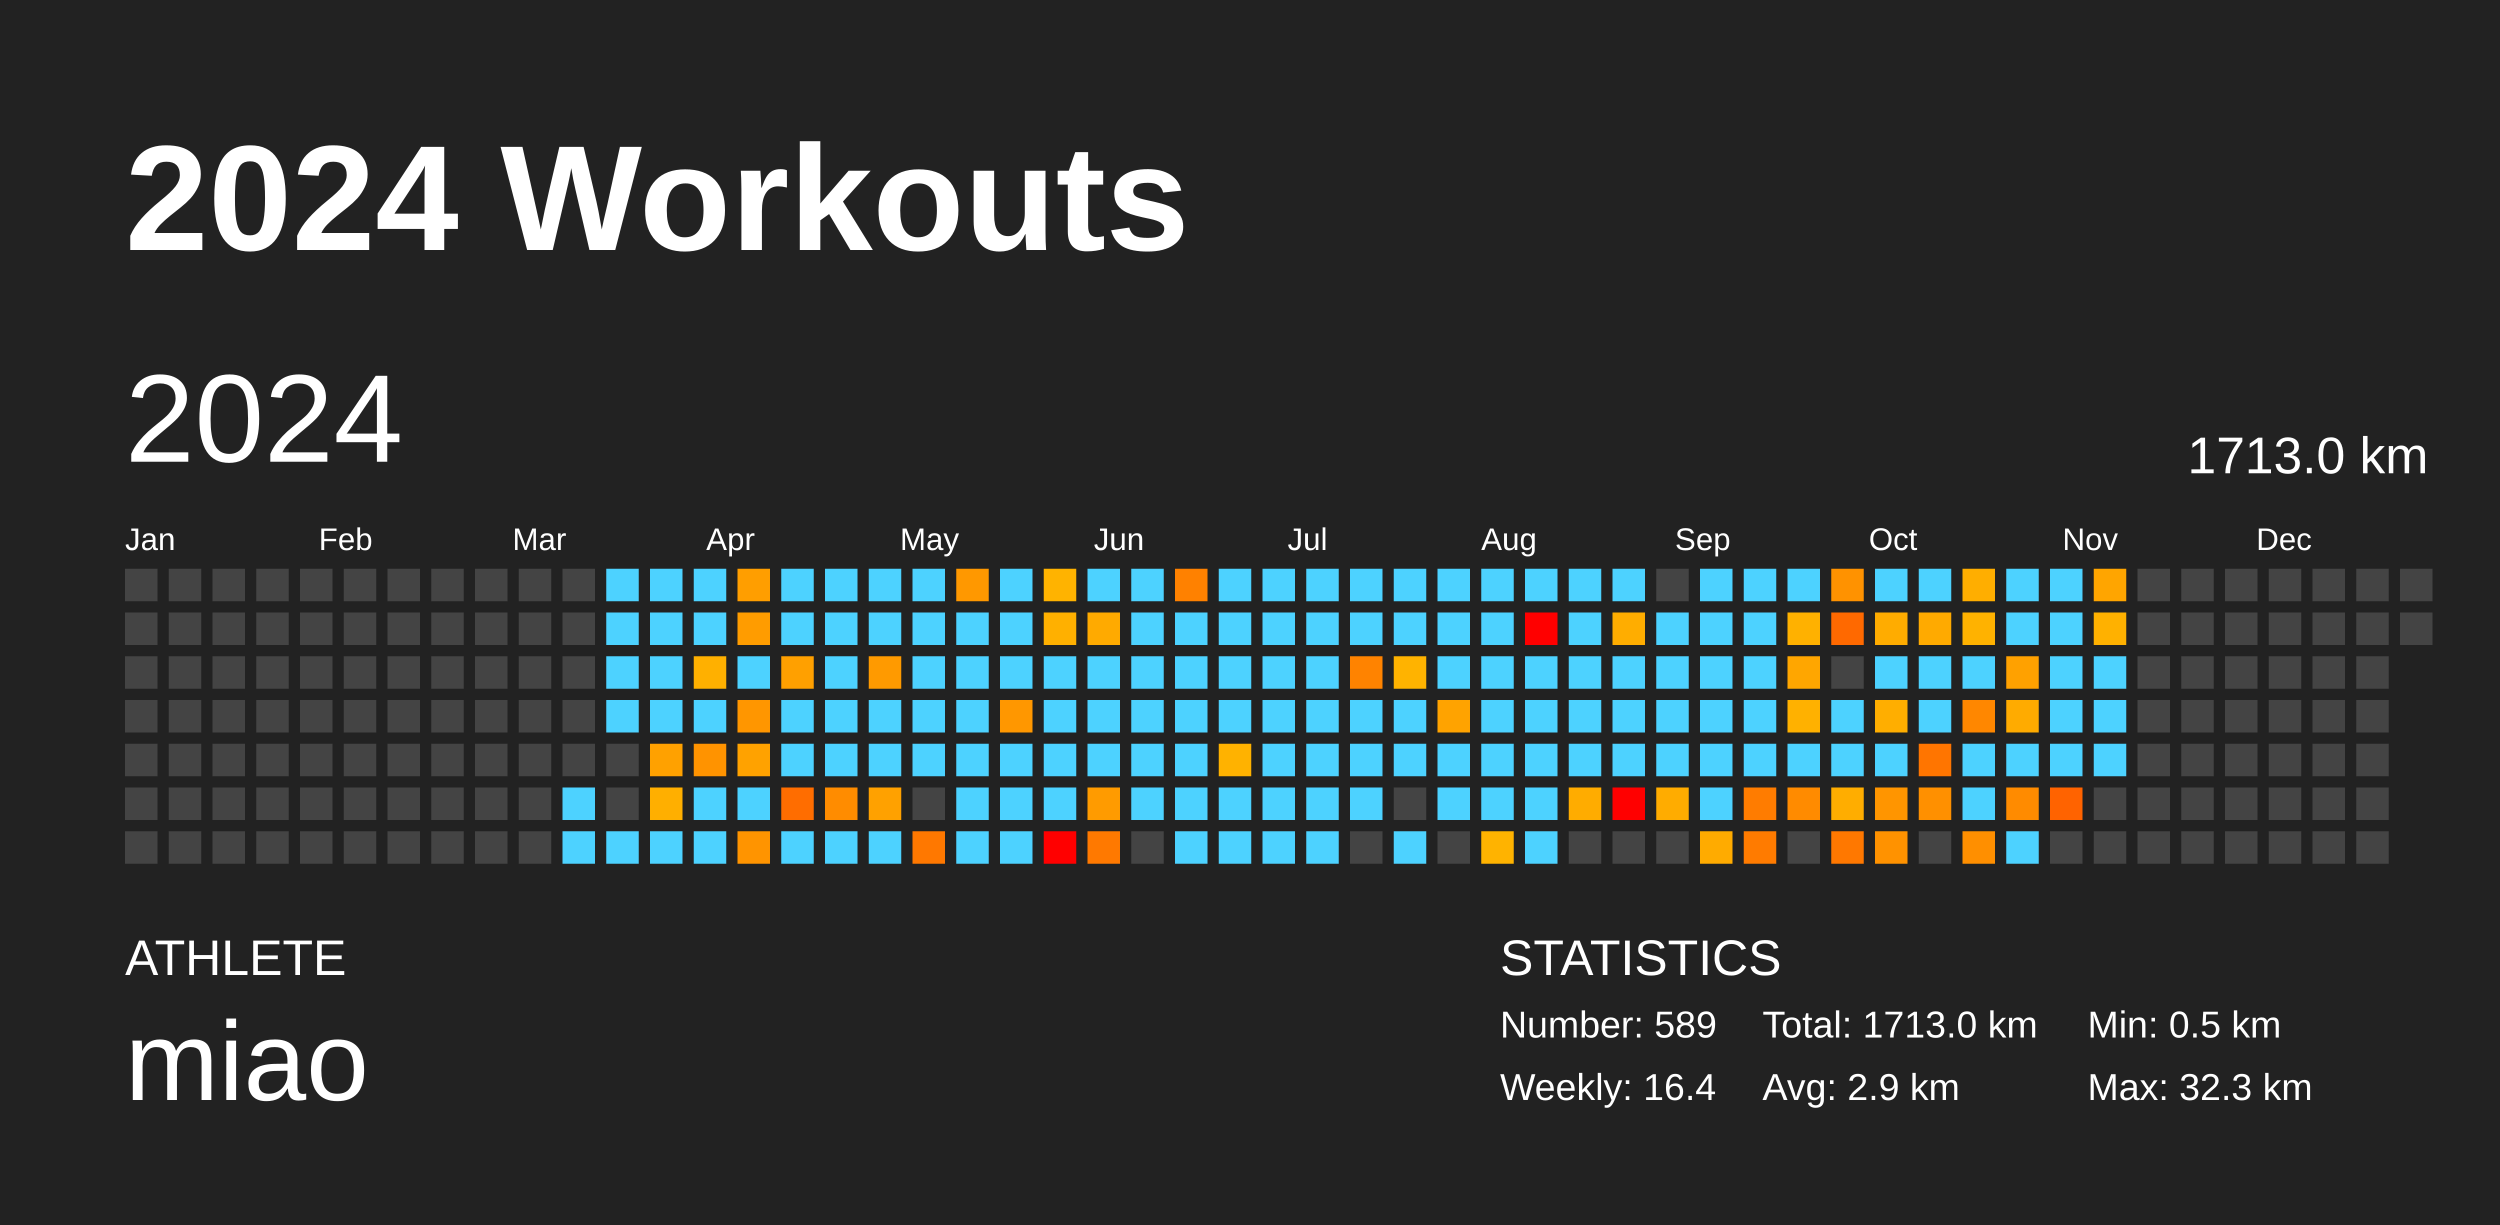
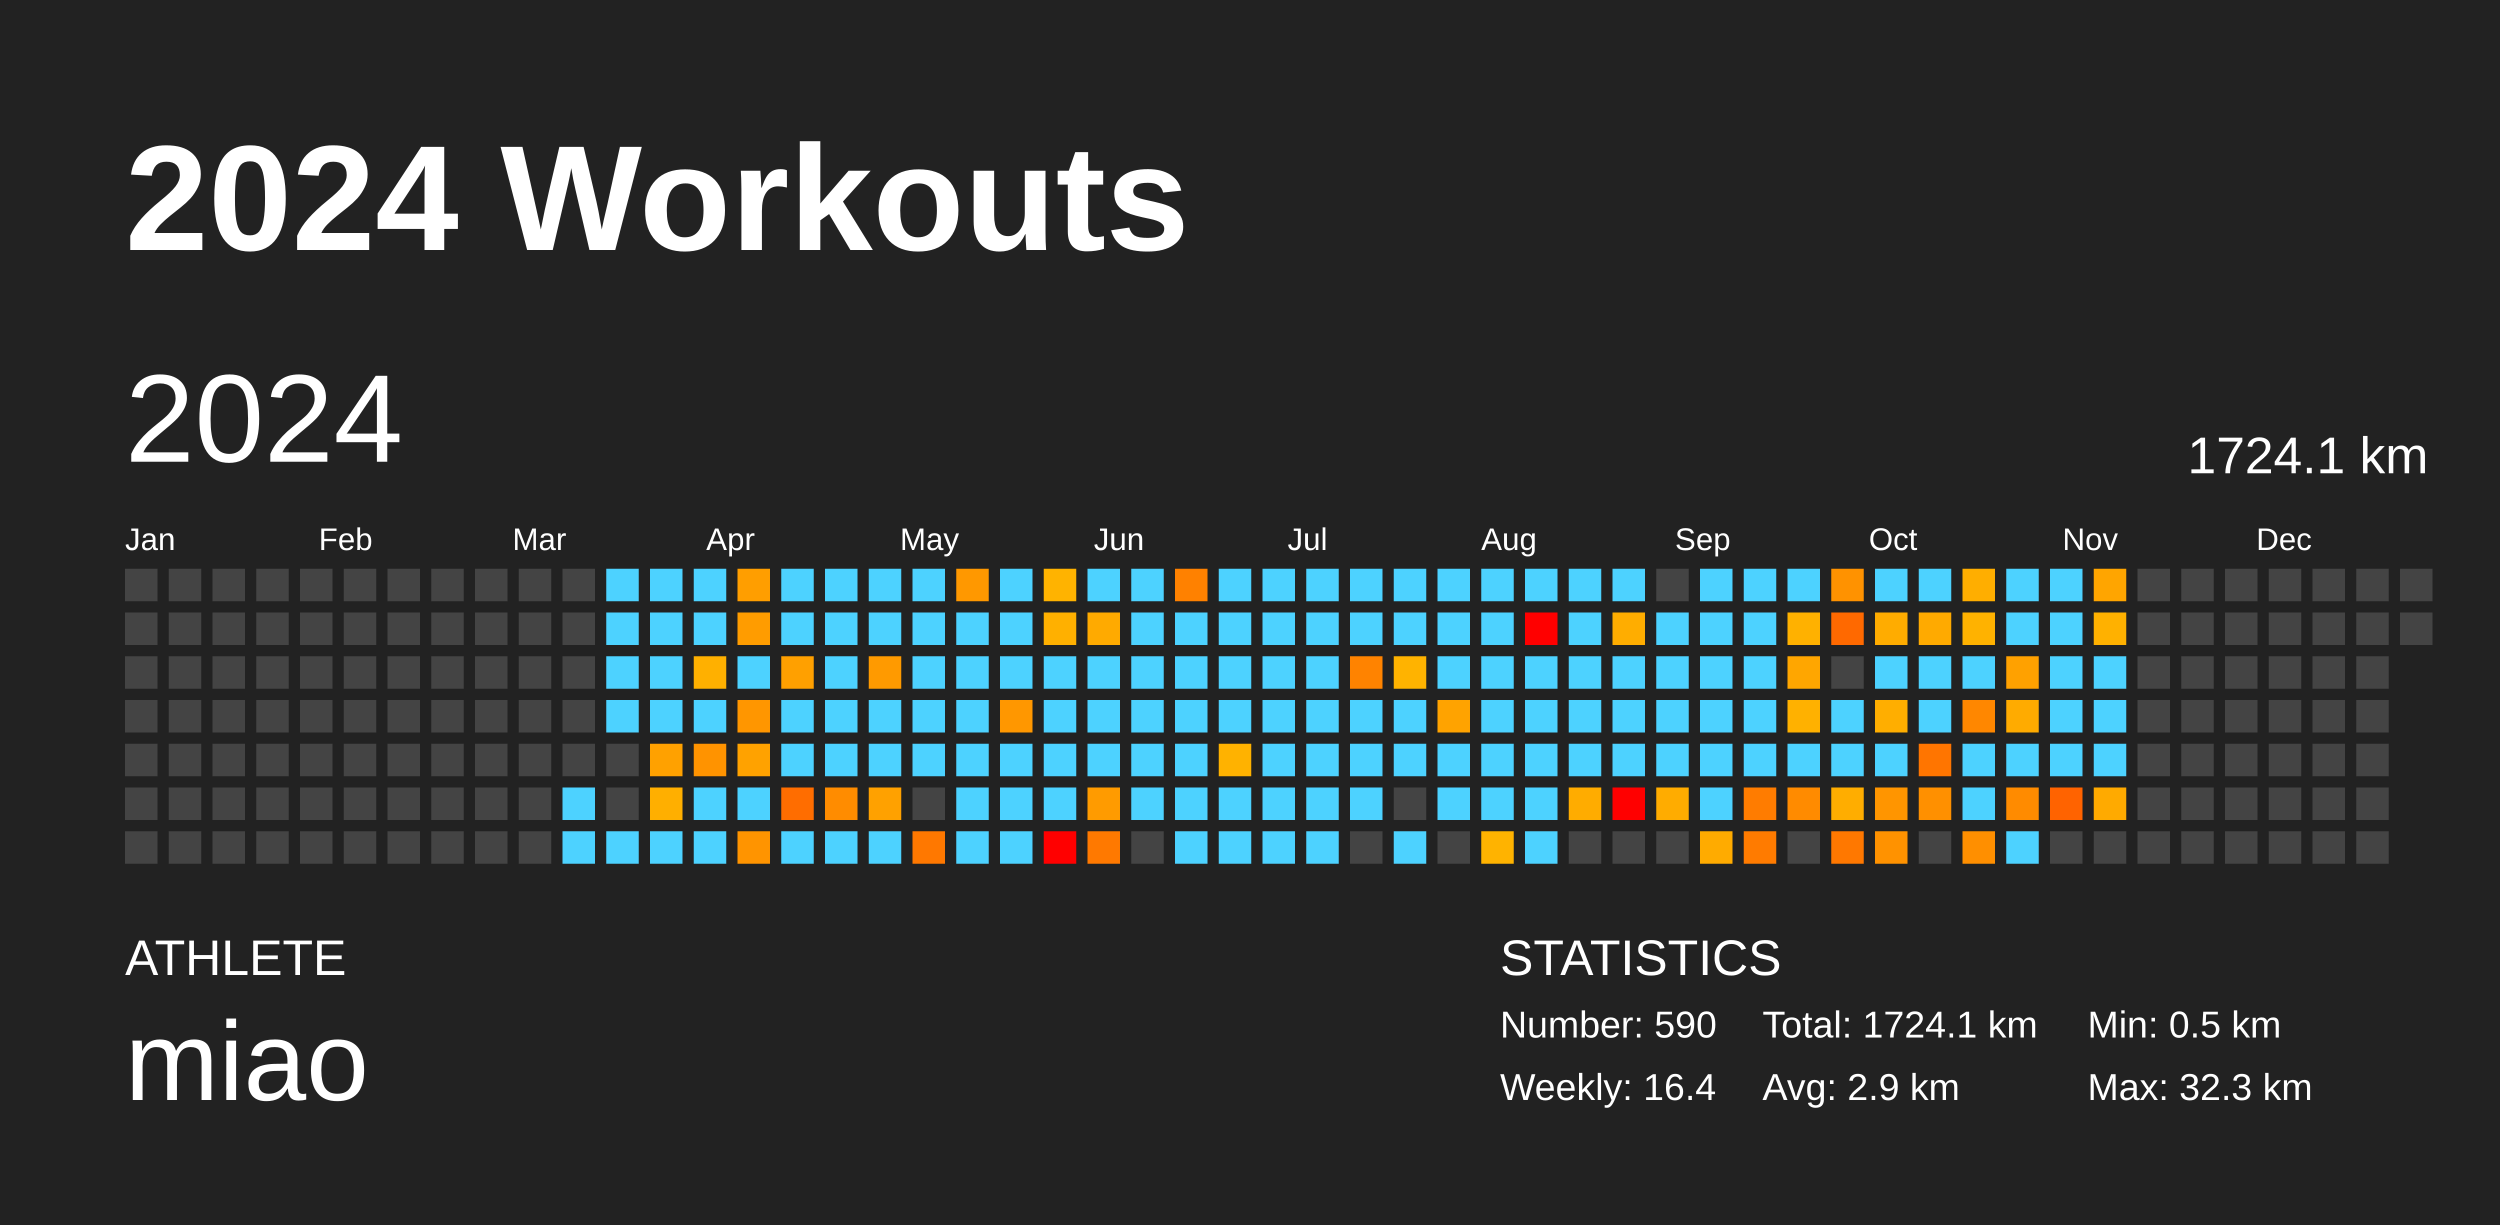
<svg xmlns="http://www.w3.org/2000/svg" baseProfile="full" height="98mm" version="1.1" viewBox="0,0,200,98" width="200mm">
  <defs />
  <rect fill="#222222" height="98" width="200" x="0" y="0" />
  <text fill="#FFFFFF" style="font-size:12px; font-family:Arial; font-weight:bold;" x="10" y="20">2024 Workouts</text>
  <text fill="#FFFFFF" style="font-size:4px; font-family:Arial" x="10" y="78">ATHLETE</text>
  <text fill="#FFFFFF" style="font-size:9px; font-family:Arial" x="10" y="88">miao</text>
  <text fill="#FFFFFF" style="font-size:4px; font-family:Arial" x="120" y="78">STATISTICS</text>
-   <text fill="#FFFFFF" style="font-size:3px; font-family:Arial" x="120" y="83">Number: 589</text>
+   <text fill="#FFFFFF" style="font-size:3px; font-family:Arial" x="120" y="83">Number: 590</text>
  <text fill="#FFFFFF" style="font-size:3px; font-family:Arial" x="120" y="88">Weekly: 16.4</text>
-   <text fill="#FFFFFF" style="font-size:3px; font-family:Arial" x="141" y="83">Total: 1713.0 km</text>
+   <text fill="#FFFFFF" style="font-size:3px; font-family:Arial" x="141" y="83">Total: 1724.1 km</text>
  <text fill="#FFFFFF" style="font-size:3px; font-family:Arial" x="141" y="88">Avg: 2.9 km</text>
  <text fill="#FFFFFF" style="font-size:3px; font-family:Arial" x="167" y="83">Min: 0.5 km</text>
  <text fill="#FFFFFF" style="font-size:3px; font-family:Arial" x="167" y="88">Max: 32.3 km</text>
  <text dominant-baseline="hanging" fill="#FFFFFF" style="font-size:10.0px; font-family:Arial;" x="10" y="30">2024</text>
-   <text dominant-baseline="hanging" fill="#FFFFFF" style="font-size:4.125px; font-family:Arial;" x="175" y="35">1713.0 km</text>
+   <text dominant-baseline="hanging" fill="#FFFFFF" style="font-size:4.125px; font-family:Arial;" x="175" y="35">1724.1 km</text>
  <text fill="#FFFFFF" style="font-size:2.5px; font-family:Arial" x="10.0" y="44">Jan</text>
  <text fill="#FFFFFF" style="font-size:2.5px; font-family:Arial" x="25.5" y="44">Feb</text>
  <text fill="#FFFFFF" style="font-size:2.5px; font-family:Arial" x="41.0" y="44">Mar</text>
  <text fill="#FFFFFF" style="font-size:2.5px; font-family:Arial" x="56.5" y="44">Apr</text>
  <text fill="#FFFFFF" style="font-size:2.5px; font-family:Arial" x="72.0" y="44">May</text>
  <text fill="#FFFFFF" style="font-size:2.5px; font-family:Arial" x="87.5" y="44">Jun</text>
  <text fill="#FFFFFF" style="font-size:2.5px; font-family:Arial" x="103.0" y="44">Jul</text>
  <text fill="#FFFFFF" style="font-size:2.5px; font-family:Arial" x="118.5" y="44">Aug</text>
  <text fill="#FFFFFF" style="font-size:2.5px; font-family:Arial" x="134.0" y="44">Sep</text>
  <text fill="#FFFFFF" style="font-size:2.5px; font-family:Arial" x="149.5" y="44">Oct</text>
  <text fill="#FFFFFF" style="font-size:2.5px; font-family:Arial" x="165.0" y="44">Nov</text>
  <text fill="#FFFFFF" style="font-size:2.5px; font-family:Arial" x="180.5" y="44">Dec</text>
  <rect fill="#444444" height="2.6" width="2.6" x="10.0" y="45.5" />
  <rect fill="#444444" height="2.6" width="2.6" x="10.0" y="49.0" />
  <rect fill="#444444" height="2.6" width="2.6" x="10.0" y="52.5" />
  <rect fill="#444444" height="2.6" width="2.6" x="10.0" y="56.0" />
  <rect fill="#444444" height="2.6" width="2.6" x="10.0" y="59.5" />
  <rect fill="#444444" height="2.6" width="2.6" x="10.0" y="63.0" />
  <rect fill="#444444" height="2.6" width="2.6" x="10.0" y="66.5" />
  <rect fill="#444444" height="2.6" width="2.6" x="13.5" y="45.5" />
  <rect fill="#444444" height="2.6" width="2.6" x="13.5" y="49.0" />
  <rect fill="#444444" height="2.6" width="2.6" x="13.5" y="52.5" />
  <rect fill="#444444" height="2.6" width="2.6" x="13.5" y="56.0" />
  <rect fill="#444444" height="2.6" width="2.6" x="13.5" y="59.5" />
  <rect fill="#444444" height="2.6" width="2.6" x="13.5" y="63.0" />
  <rect fill="#444444" height="2.6" width="2.6" x="13.5" y="66.5" />
  <rect fill="#444444" height="2.6" width="2.6" x="17.0" y="45.5" />
  <rect fill="#444444" height="2.6" width="2.6" x="17.0" y="49.0" />
  <rect fill="#444444" height="2.6" width="2.6" x="17.0" y="52.5" />
  <rect fill="#444444" height="2.6" width="2.6" x="17.0" y="56.0" />
  <rect fill="#444444" height="2.6" width="2.6" x="17.0" y="59.5" />
  <rect fill="#444444" height="2.6" width="2.6" x="17.0" y="63.0" />
  <rect fill="#444444" height="2.6" width="2.6" x="17.0" y="66.5" />
  <rect fill="#444444" height="2.6" width="2.6" x="20.5" y="45.5" />
  <rect fill="#444444" height="2.6" width="2.6" x="20.5" y="49.0" />
  <rect fill="#444444" height="2.6" width="2.6" x="20.5" y="52.5" />
  <rect fill="#444444" height="2.6" width="2.6" x="20.5" y="56.0" />
  <rect fill="#444444" height="2.6" width="2.6" x="20.5" y="59.5" />
  <rect fill="#444444" height="2.6" width="2.6" x="20.5" y="63.0" />
  <rect fill="#444444" height="2.6" width="2.6" x="20.5" y="66.5" />
  <rect fill="#444444" height="2.6" width="2.6" x="24.0" y="45.5" />
  <rect fill="#444444" height="2.6" width="2.6" x="24.0" y="49.0" />
  <rect fill="#444444" height="2.6" width="2.6" x="24.0" y="52.5" />
  <rect fill="#444444" height="2.6" width="2.6" x="24.0" y="56.0" />
  <rect fill="#444444" height="2.6" width="2.6" x="24.0" y="59.5" />
  <rect fill="#444444" height="2.6" width="2.6" x="24.0" y="63.0" />
  <rect fill="#444444" height="2.6" width="2.6" x="24.0" y="66.5" />
  <rect fill="#444444" height="2.6" width="2.6" x="27.5" y="45.5" />
  <rect fill="#444444" height="2.6" width="2.6" x="27.5" y="49.0" />
  <rect fill="#444444" height="2.6" width="2.6" x="27.5" y="52.5" />
  <rect fill="#444444" height="2.6" width="2.6" x="27.5" y="56.0" />
  <rect fill="#444444" height="2.6" width="2.6" x="27.5" y="59.5" />
  <rect fill="#444444" height="2.6" width="2.6" x="27.5" y="63.0" />
  <rect fill="#444444" height="2.6" width="2.6" x="27.5" y="66.5" />
  <rect fill="#444444" height="2.6" width="2.6" x="31.0" y="45.5" />
  <rect fill="#444444" height="2.6" width="2.6" x="31.0" y="49.0" />
  <rect fill="#444444" height="2.6" width="2.6" x="31.0" y="52.5" />
  <rect fill="#444444" height="2.6" width="2.6" x="31.0" y="56.0" />
  <rect fill="#444444" height="2.6" width="2.6" x="31.0" y="59.5" />
  <rect fill="#444444" height="2.6" width="2.6" x="31.0" y="63.0" />
  <rect fill="#444444" height="2.6" width="2.6" x="31.0" y="66.5" />
  <rect fill="#444444" height="2.6" width="2.6" x="34.5" y="45.5" />
  <rect fill="#444444" height="2.6" width="2.6" x="34.5" y="49.0" />
  <rect fill="#444444" height="2.6" width="2.6" x="34.5" y="52.5" />
  <rect fill="#444444" height="2.6" width="2.6" x="34.5" y="56.0" />
  <rect fill="#444444" height="2.6" width="2.6" x="34.5" y="59.5" />
  <rect fill="#444444" height="2.6" width="2.6" x="34.5" y="63.0" />
  <rect fill="#444444" height="2.6" width="2.6" x="34.5" y="66.5" />
  <rect fill="#444444" height="2.6" width="2.6" x="38.0" y="45.5" />
  <rect fill="#444444" height="2.6" width="2.6" x="38.0" y="49.0" />
  <rect fill="#444444" height="2.6" width="2.6" x="38.0" y="52.5" />
  <rect fill="#444444" height="2.6" width="2.6" x="38.0" y="56.0" />
  <rect fill="#444444" height="2.6" width="2.6" x="38.0" y="59.5" />
  <rect fill="#444444" height="2.6" width="2.6" x="38.0" y="63.0" />
  <rect fill="#444444" height="2.6" width="2.6" x="38.0" y="66.5" />
  <rect fill="#444444" height="2.6" width="2.6" x="41.5" y="45.5" />
  <rect fill="#444444" height="2.6" width="2.6" x="41.5" y="49.0" />
  <rect fill="#444444" height="2.6" width="2.6" x="41.5" y="52.5" />
  <rect fill="#444444" height="2.6" width="2.6" x="41.5" y="56.0" />
  <rect fill="#444444" height="2.6" width="2.6" x="41.5" y="59.5" />
  <rect fill="#444444" height="2.6" width="2.6" x="41.5" y="63.0" />
  <rect fill="#444444" height="2.6" width="2.6" x="41.5" y="66.5" />
  <rect fill="#444444" height="2.6" width="2.6" x="45.0" y="45.5" />
  <rect fill="#444444" height="2.6" width="2.6" x="45.0" y="49.0" />
  <rect fill="#444444" height="2.6" width="2.6" x="45.0" y="52.5" />
  <rect fill="#444444" height="2.6" width="2.6" x="45.0" y="56.0" />
  <rect fill="#444444" height="2.6" width="2.6" x="45.0" y="59.5" />
  <rect fill="#4dd2ff" height="2.6" width="2.6" x="45.0" y="63.0" />
  <rect fill="#4dd2ff" height="2.6" width="2.6" x="45.0" y="66.5" />
  <rect fill="#4dd2ff" height="2.6" width="2.6" x="48.5" y="45.5" />
  <rect fill="#4dd2ff" height="2.6" width="2.6" x="48.5" y="49.0" />
  <rect fill="#4dd2ff" height="2.6" width="2.6" x="48.5" y="52.5" />
  <rect fill="#4dd2ff" height="2.6" width="2.6" x="48.5" y="56.0" />
  <rect fill="#444444" height="2.6" width="2.6" x="48.5" y="59.5" />
  <rect fill="#444444" height="2.6" width="2.6" x="48.5" y="63.0" />
  <rect fill="#4dd2ff" height="2.6" width="2.6" x="48.5" y="66.5" />
  <rect fill="#4dd2ff" height="2.6" width="2.6" x="52.0" y="45.5" />
  <rect fill="#4dd2ff" height="2.6" width="2.6" x="52.0" y="49.0" />
  <rect fill="#4dd2ff" height="2.6" width="2.6" x="52.0" y="52.5" />
  <rect fill="#4dd2ff" height="2.6" width="2.6" x="52.0" y="56.0" />
  <rect fill="#ffa100" height="2.6" width="2.6" x="52.0" y="59.5" />
  <rect fill="#ffaf00" height="2.6" width="2.6" x="52.0" y="63.0" />
  <rect fill="#4dd2ff" height="2.6" width="2.6" x="52.0" y="66.5" />
  <rect fill="#4dd2ff" height="2.6" width="2.6" x="55.5" y="45.5" />
  <rect fill="#4dd2ff" height="2.6" width="2.6" x="55.5" y="49.0" />
  <rect fill="#ffb000" height="2.6" width="2.6" x="55.5" y="52.5" />
  <rect fill="#4dd2ff" height="2.6" width="2.6" x="55.5" y="56.0" />
  <rect fill="#ff9300" height="2.6" width="2.6" x="55.5" y="59.5" />
  <rect fill="#4dd2ff" height="2.6" width="2.6" x="55.5" y="63.0" />
  <rect fill="#4dd2ff" height="2.6" width="2.6" x="55.5" y="66.5" />
  <rect fill="#ff9e00" height="2.6" width="2.6" x="59.0" y="45.5" />
  <rect fill="#ff9c00" height="2.6" width="2.6" x="59.0" y="49.0" />
  <rect fill="#4dd2ff" height="2.6" width="2.6" x="59.0" y="52.5" />
  <rect fill="#ff9600" height="2.6" width="2.6" x="59.0" y="56.0" />
  <rect fill="#ffa200" height="2.6" width="2.6" x="59.0" y="59.5" />
  <rect fill="#4dd2ff" height="2.6" width="2.6" x="59.0" y="63.0" />
  <rect fill="#ff9400" height="2.6" width="2.6" x="59.0" y="66.5" />
  <rect fill="#4dd2ff" height="2.6" width="2.6" x="62.5" y="45.5" />
  <rect fill="#4dd2ff" height="2.6" width="2.6" x="62.5" y="49.0" />
  <rect fill="#ffa000" height="2.6" width="2.6" x="62.5" y="52.5" />
  <rect fill="#4dd2ff" height="2.6" width="2.6" x="62.5" y="56.0" />
  <rect fill="#4dd2ff" height="2.6" width="2.6" x="62.5" y="59.5" />
  <rect fill="#ff6d00" height="2.6" width="2.6" x="62.5" y="63.0" />
  <rect fill="#4dd2ff" height="2.6" width="2.6" x="62.5" y="66.5" />
  <rect fill="#4dd2ff" height="2.6" width="2.6" x="66.0" y="45.5" />
  <rect fill="#4dd2ff" height="2.6" width="2.6" x="66.0" y="49.0" />
  <rect fill="#4dd2ff" height="2.6" width="2.6" x="66.0" y="52.5" />
  <rect fill="#4dd2ff" height="2.6" width="2.6" x="66.0" y="56.0" />
  <rect fill="#4dd2ff" height="2.6" width="2.6" x="66.0" y="59.5" />
  <rect fill="#ff8c00" height="2.6" width="2.6" x="66.0" y="63.0" />
  <rect fill="#4dd2ff" height="2.6" width="2.6" x="66.0" y="66.5" />
  <rect fill="#4dd2ff" height="2.6" width="2.6" x="69.5" y="45.5" />
  <rect fill="#4dd2ff" height="2.6" width="2.6" x="69.5" y="49.0" />
  <rect fill="#ff9a00" height="2.6" width="2.6" x="69.5" y="52.5" />
  <rect fill="#4dd2ff" height="2.6" width="2.6" x="69.5" y="56.0" />
  <rect fill="#4dd2ff" height="2.6" width="2.6" x="69.5" y="59.5" />
  <rect fill="#ffa100" height="2.6" width="2.6" x="69.5" y="63.0" />
  <rect fill="#4dd2ff" height="2.6" width="2.6" x="69.5" y="66.5" />
  <rect fill="#4dd2ff" height="2.6" width="2.6" x="73.0" y="45.5" />
  <rect fill="#4dd2ff" height="2.6" width="2.6" x="73.0" y="49.0" />
  <rect fill="#4dd2ff" height="2.6" width="2.6" x="73.0" y="52.5" />
  <rect fill="#4dd2ff" height="2.6" width="2.6" x="73.0" y="56.0" />
  <rect fill="#4dd2ff" height="2.6" width="2.6" x="73.0" y="59.5" />
  <rect fill="#444444" height="2.6" width="2.6" x="73.0" y="63.0" />
  <rect fill="#ff7800" height="2.6" width="2.6" x="73.0" y="66.5" />
  <rect fill="#ff9800" height="2.6" width="2.6" x="76.5" y="45.5" />
  <rect fill="#4dd2ff" height="2.6" width="2.6" x="76.5" y="49.0" />
  <rect fill="#4dd2ff" height="2.6" width="2.6" x="76.5" y="52.5" />
  <rect fill="#4dd2ff" height="2.6" width="2.6" x="76.5" y="56.0" />
  <rect fill="#4dd2ff" height="2.6" width="2.6" x="76.5" y="59.5" />
  <rect fill="#4dd2ff" height="2.6" width="2.6" x="76.5" y="63.0" />
  <rect fill="#4dd2ff" height="2.6" width="2.6" x="76.5" y="66.5" />
  <rect fill="#4dd2ff" height="2.6" width="2.6" x="80.0" y="45.5" />
  <rect fill="#4dd2ff" height="2.6" width="2.6" x="80.0" y="49.0" />
  <rect fill="#4dd2ff" height="2.6" width="2.6" x="80.0" y="52.5" />
  <rect fill="#ff9700" height="2.6" width="2.6" x="80.0" y="56.0" />
  <rect fill="#4dd2ff" height="2.6" width="2.6" x="80.0" y="59.5" />
  <rect fill="#4dd2ff" height="2.6" width="2.6" x="80.0" y="63.0" />
  <rect fill="#4dd2ff" height="2.6" width="2.6" x="80.0" y="66.5" />
  <rect fill="#ffb300" height="2.6" width="2.6" x="83.5" y="45.5" />
  <rect fill="#ffb000" height="2.6" width="2.6" x="83.5" y="49.0" />
  <rect fill="#4dd2ff" height="2.6" width="2.6" x="83.5" y="52.5" />
  <rect fill="#4dd2ff" height="2.6" width="2.6" x="83.5" y="56.0" />
  <rect fill="#4dd2ff" height="2.6" width="2.6" x="83.5" y="59.5" />
  <rect fill="#4dd2ff" height="2.6" width="2.6" x="83.5" y="63.0" />
  <rect fill="red" height="2.6" width="2.6" x="83.5" y="66.5" />
  <rect fill="#4dd2ff" height="2.6" width="2.6" x="87.0" y="45.5" />
  <rect fill="#ffaa00" height="2.6" width="2.6" x="87.0" y="49.0" />
  <rect fill="#4dd2ff" height="2.6" width="2.6" x="87.0" y="52.5" />
  <rect fill="#4dd2ff" height="2.6" width="2.6" x="87.0" y="56.0" />
  <rect fill="#4dd2ff" height="2.6" width="2.6" x="87.0" y="59.5" />
  <rect fill="#ff9b00" height="2.6" width="2.6" x="87.0" y="63.0" />
  <rect fill="#ff7900" height="2.6" width="2.6" x="87.0" y="66.5" />
  <rect fill="#4dd2ff" height="2.6" width="2.6" x="90.5" y="45.5" />
  <rect fill="#4dd2ff" height="2.6" width="2.6" x="90.5" y="49.0" />
  <rect fill="#4dd2ff" height="2.6" width="2.6" x="90.5" y="52.5" />
  <rect fill="#4dd2ff" height="2.6" width="2.6" x="90.5" y="56.0" />
  <rect fill="#4dd2ff" height="2.6" width="2.6" x="90.5" y="59.5" />
  <rect fill="#4dd2ff" height="2.6" width="2.6" x="90.5" y="63.0" />
  <rect fill="#444444" height="2.6" width="2.6" x="90.5" y="66.5" />
  <rect fill="#ff8100" height="2.6" width="2.6" x="94.0" y="45.5" />
  <rect fill="#4dd2ff" height="2.6" width="2.6" x="94.0" y="49.0" />
  <rect fill="#4dd2ff" height="2.6" width="2.6" x="94.0" y="52.5" />
  <rect fill="#4dd2ff" height="2.6" width="2.6" x="94.0" y="56.0" />
  <rect fill="#4dd2ff" height="2.6" width="2.6" x="94.0" y="59.5" />
  <rect fill="#4dd2ff" height="2.6" width="2.6" x="94.0" y="63.0" />
  <rect fill="#4dd2ff" height="2.6" width="2.6" x="94.0" y="66.5" />
  <rect fill="#4dd2ff" height="2.6" width="2.6" x="97.5" y="45.5" />
  <rect fill="#4dd2ff" height="2.6" width="2.6" x="97.5" y="49.0" />
  <rect fill="#4dd2ff" height="2.6" width="2.6" x="97.5" y="52.5" />
  <rect fill="#4dd2ff" height="2.6" width="2.6" x="97.5" y="56.0" />
  <rect fill="#ffb200" height="2.6" width="2.6" x="97.5" y="59.5" />
  <rect fill="#4dd2ff" height="2.6" width="2.6" x="97.5" y="63.0" />
  <rect fill="#4dd2ff" height="2.6" width="2.6" x="97.5" y="66.5" />
  <rect fill="#4dd2ff" height="2.6" width="2.6" x="101.0" y="45.5" />
  <rect fill="#4dd2ff" height="2.6" width="2.6" x="101.0" y="49.0" />
  <rect fill="#4dd2ff" height="2.6" width="2.6" x="101.0" y="52.5" />
  <rect fill="#4dd2ff" height="2.6" width="2.6" x="101.0" y="56.0" />
  <rect fill="#4dd2ff" height="2.6" width="2.6" x="101.0" y="59.5" />
  <rect fill="#4dd2ff" height="2.6" width="2.6" x="101.0" y="63.0" />
  <rect fill="#4dd2ff" height="2.6" width="2.6" x="101.0" y="66.5" />
  <rect fill="#4dd2ff" height="2.6" width="2.6" x="104.5" y="45.5" />
  <rect fill="#4dd2ff" height="2.6" width="2.6" x="104.5" y="49.0" />
  <rect fill="#4dd2ff" height="2.6" width="2.6" x="104.5" y="52.5" />
  <rect fill="#4dd2ff" height="2.6" width="2.6" x="104.5" y="56.0" />
  <rect fill="#4dd2ff" height="2.6" width="2.6" x="104.5" y="59.5" />
  <rect fill="#4dd2ff" height="2.6" width="2.6" x="104.5" y="63.0" />
  <rect fill="#4dd2ff" height="2.6" width="2.6" x="104.5" y="66.5" />
  <rect fill="#4dd2ff" height="2.6" width="2.6" x="108.0" y="45.5" />
  <rect fill="#4dd2ff" height="2.6" width="2.6" x="108.0" y="49.0" />
  <rect fill="#ff8300" height="2.6" width="2.6" x="108.0" y="52.5" />
  <rect fill="#4dd2ff" height="2.6" width="2.6" x="108.0" y="56.0" />
  <rect fill="#4dd2ff" height="2.6" width="2.6" x="108.0" y="59.5" />
  <rect fill="#4dd2ff" height="2.6" width="2.6" x="108.0" y="63.0" />
  <rect fill="#444444" height="2.6" width="2.6" x="108.0" y="66.5" />
  <rect fill="#4dd2ff" height="2.6" width="2.6" x="111.5" y="45.5" />
  <rect fill="#4dd2ff" height="2.6" width="2.6" x="111.5" y="49.0" />
  <rect fill="#ffb300" height="2.6" width="2.6" x="111.5" y="52.5" />
  <rect fill="#4dd2ff" height="2.6" width="2.6" x="111.5" y="56.0" />
  <rect fill="#4dd2ff" height="2.6" width="2.6" x="111.5" y="59.5" />
  <rect fill="#444444" height="2.6" width="2.6" x="111.5" y="63.0" />
  <rect fill="#4dd2ff" height="2.6" width="2.6" x="111.5" y="66.5" />
  <rect fill="#4dd2ff" height="2.6" width="2.6" x="115.0" y="45.5" />
  <rect fill="#4dd2ff" height="2.6" width="2.6" x="115.0" y="49.0" />
  <rect fill="#4dd2ff" height="2.6" width="2.6" x="115.0" y="52.5" />
  <rect fill="#ffa300" height="2.6" width="2.6" x="115.0" y="56.0" />
  <rect fill="#4dd2ff" height="2.6" width="2.6" x="115.0" y="59.5" />
  <rect fill="#4dd2ff" height="2.6" width="2.6" x="115.0" y="63.0" />
  <rect fill="#444444" height="2.6" width="2.6" x="115.0" y="66.5" />
  <rect fill="#4dd2ff" height="2.6" width="2.6" x="118.5" y="45.5" />
  <rect fill="#4dd2ff" height="2.6" width="2.6" x="118.5" y="49.0" />
  <rect fill="#4dd2ff" height="2.6" width="2.6" x="118.5" y="52.5" />
  <rect fill="#4dd2ff" height="2.6" width="2.6" x="118.5" y="56.0" />
  <rect fill="#4dd2ff" height="2.6" width="2.6" x="118.5" y="59.5" />
  <rect fill="#4dd2ff" height="2.6" width="2.6" x="118.5" y="63.0" />
  <rect fill="#ffb300" height="2.6" width="2.6" x="118.5" y="66.5" />
  <rect fill="#4dd2ff" height="2.6" width="2.6" x="122.0" y="45.5" />
  <rect fill="red" height="2.6" width="2.6" x="122.0" y="49.0" />
  <rect fill="#4dd2ff" height="2.6" width="2.6" x="122.0" y="52.5" />
  <rect fill="#4dd2ff" height="2.6" width="2.6" x="122.0" y="56.0" />
  <rect fill="#4dd2ff" height="2.6" width="2.6" x="122.0" y="59.5" />
  <rect fill="#4dd2ff" height="2.6" width="2.6" x="122.0" y="63.0" />
  <rect fill="#4dd2ff" height="2.6" width="2.6" x="122.0" y="66.5" />
  <rect fill="#4dd2ff" height="2.6" width="2.6" x="125.5" y="45.5" />
  <rect fill="#4dd2ff" height="2.6" width="2.6" x="125.5" y="49.0" />
  <rect fill="#4dd2ff" height="2.6" width="2.6" x="125.5" y="52.5" />
  <rect fill="#4dd2ff" height="2.6" width="2.6" x="125.5" y="56.0" />
  <rect fill="#4dd2ff" height="2.6" width="2.6" x="125.5" y="59.5" />
  <rect fill="#ffac00" height="2.6" width="2.6" x="125.5" y="63.0" />
  <rect fill="#444444" height="2.6" width="2.6" x="125.5" y="66.5" />
  <rect fill="#4dd2ff" height="2.6" width="2.6" x="129.0" y="45.5" />
  <rect fill="#ffad00" height="2.6" width="2.6" x="129.0" y="49.0" />
  <rect fill="#4dd2ff" height="2.6" width="2.6" x="129.0" y="52.5" />
  <rect fill="#4dd2ff" height="2.6" width="2.6" x="129.0" y="56.0" />
  <rect fill="#4dd2ff" height="2.6" width="2.6" x="129.0" y="59.5" />
  <rect fill="red" height="2.6" width="2.6" x="129.0" y="63.0" />
  <rect fill="#444444" height="2.6" width="2.6" x="129.0" y="66.5" />
  <rect fill="#444444" height="2.6" width="2.6" x="132.5" y="45.5" />
  <rect fill="#4dd2ff" height="2.6" width="2.6" x="132.5" y="49.0" />
  <rect fill="#4dd2ff" height="2.6" width="2.6" x="132.5" y="52.5" />
  <rect fill="#4dd2ff" height="2.6" width="2.6" x="132.5" y="56.0" />
  <rect fill="#4dd2ff" height="2.6" width="2.6" x="132.5" y="59.5" />
  <rect fill="#ffac00" height="2.6" width="2.6" x="132.5" y="63.0" />
  <rect fill="#444444" height="2.6" width="2.6" x="132.5" y="66.5" />
  <rect fill="#4dd2ff" height="2.6" width="2.6" x="136.0" y="45.5" />
  <rect fill="#4dd2ff" height="2.6" width="2.6" x="136.0" y="49.0" />
  <rect fill="#4dd2ff" height="2.6" width="2.6" x="136.0" y="52.5" />
  <rect fill="#4dd2ff" height="2.6" width="2.6" x="136.0" y="56.0" />
  <rect fill="#4dd2ff" height="2.6" width="2.6" x="136.0" y="59.5" />
  <rect fill="#4dd2ff" height="2.6" width="2.6" x="136.0" y="63.0" />
  <rect fill="#ffab00" height="2.6" width="2.6" x="136.0" y="66.5" />
  <rect fill="#4dd2ff" height="2.6" width="2.6" x="139.5" y="45.5" />
  <rect fill="#4dd2ff" height="2.6" width="2.6" x="139.5" y="49.0" />
  <rect fill="#4dd2ff" height="2.6" width="2.6" x="139.5" y="52.5" />
  <rect fill="#4dd2ff" height="2.6" width="2.6" x="139.5" y="56.0" />
  <rect fill="#4dd2ff" height="2.6" width="2.6" x="139.5" y="59.5" />
  <rect fill="#ff7c00" height="2.6" width="2.6" x="139.5" y="63.0" />
  <rect fill="#ff7b00" height="2.6" width="2.6" x="139.5" y="66.5" />
  <rect fill="#4dd2ff" height="2.6" width="2.6" x="143.0" y="45.5" />
  <rect fill="#ffb100" height="2.6" width="2.6" x="143.0" y="49.0" />
  <rect fill="#ffa600" height="2.6" width="2.6" x="143.0" y="52.5" />
  <rect fill="#ffb100" height="2.6" width="2.6" x="143.0" y="56.0" />
  <rect fill="#4dd2ff" height="2.6" width="2.6" x="143.0" y="59.5" />
  <rect fill="#ff8b00" height="2.6" width="2.6" x="143.0" y="63.0" />
  <rect fill="#444444" height="2.6" width="2.6" x="143.0" y="66.5" />
  <rect fill="#ff9200" height="2.6" width="2.6" x="146.5" y="45.5" />
  <rect fill="#ff6900" height="2.6" width="2.6" x="146.5" y="49.0" />
  <rect fill="#444444" height="2.6" width="2.6" x="146.5" y="52.5" />
  <rect fill="#4dd2ff" height="2.6" width="2.6" x="146.5" y="56.0" />
  <rect fill="#4dd2ff" height="2.6" width="2.6" x="146.5" y="59.5" />
  <rect fill="#ffad00" height="2.6" width="2.6" x="146.5" y="63.0" />
  <rect fill="#ff7800" height="2.6" width="2.6" x="146.5" y="66.5" />
  <rect fill="#4dd2ff" height="2.6" width="2.6" x="150.0" y="45.5" />
  <rect fill="#ffac00" height="2.6" width="2.6" x="150.0" y="49.0" />
  <rect fill="#4dd2ff" height="2.6" width="2.6" x="150.0" y="52.5" />
  <rect fill="#ffae00" height="2.6" width="2.6" x="150.0" y="56.0" />
  <rect fill="#4dd2ff" height="2.6" width="2.6" x="150.0" y="59.5" />
  <rect fill="#ff9500" height="2.6" width="2.6" x="150.0" y="63.0" />
  <rect fill="#ff9200" height="2.6" width="2.6" x="150.0" y="66.5" />
  <rect fill="#4dd2ff" height="2.6" width="2.6" x="153.5" y="45.5" />
  <rect fill="#ffaa00" height="2.6" width="2.6" x="153.5" y="49.0" />
  <rect fill="#4dd2ff" height="2.6" width="2.6" x="153.5" y="52.5" />
  <rect fill="#4dd2ff" height="2.6" width="2.6" x="153.5" y="56.0" />
  <rect fill="#ff7500" height="2.6" width="2.6" x="153.5" y="59.5" />
  <rect fill="#ff9000" height="2.6" width="2.6" x="153.5" y="63.0" />
  <rect fill="#444444" height="2.6" width="2.6" x="153.5" y="66.5" />
  <rect fill="#ffae00" height="2.6" width="2.6" x="157.0" y="45.5" />
  <rect fill="#ffb200" height="2.6" width="2.6" x="157.0" y="49.0" />
  <rect fill="#4dd2ff" height="2.6" width="2.6" x="157.0" y="52.5" />
  <rect fill="#ff8700" height="2.6" width="2.6" x="157.0" y="56.0" />
  <rect fill="#4dd2ff" height="2.6" width="2.6" x="157.0" y="59.5" />
  <rect fill="#4dd2ff" height="2.6" width="2.6" x="157.0" y="63.0" />
  <rect fill="#ff8f00" height="2.6" width="2.6" x="157.0" y="66.5" />
  <rect fill="#4dd2ff" height="2.6" width="2.6" x="160.5" y="45.5" />
  <rect fill="#4dd2ff" height="2.6" width="2.6" x="160.5" y="49.0" />
  <rect fill="#ffa100" height="2.6" width="2.6" x="160.5" y="52.5" />
  <rect fill="#ffab00" height="2.6" width="2.6" x="160.5" y="56.0" />
  <rect fill="#4dd2ff" height="2.6" width="2.6" x="160.5" y="59.5" />
  <rect fill="#ff8b00" height="2.6" width="2.6" x="160.5" y="63.0" />
  <rect fill="#4dd2ff" height="2.6" width="2.6" x="160.5" y="66.5" />
  <rect fill="#4dd2ff" height="2.6" width="2.6" x="164.0" y="45.5" />
  <rect fill="#4dd2ff" height="2.6" width="2.6" x="164.0" y="49.0" />
  <rect fill="#4dd2ff" height="2.6" width="2.6" x="164.0" y="52.5" />
  <rect fill="#4dd2ff" height="2.6" width="2.6" x="164.0" y="56.0" />
  <rect fill="#4dd2ff" height="2.6" width="2.6" x="164.0" y="59.5" />
  <rect fill="#ff6300" height="2.6" width="2.6" x="164.0" y="63.0" />
  <rect fill="#444444" height="2.6" width="2.6" x="164.0" y="66.5" />
  <rect fill="#ffa500" height="2.6" width="2.6" x="167.5" y="45.5" />
  <rect fill="#ffb100" height="2.6" width="2.6" x="167.5" y="49.0" />
  <rect fill="#4dd2ff" height="2.6" width="2.6" x="167.5" y="52.5" />
  <rect fill="#4dd2ff" height="2.6" width="2.6" x="167.5" y="56.0" />
  <rect fill="#4dd2ff" height="2.6" width="2.6" x="167.5" y="59.5" />
-   <rect fill="#444444" height="2.6" width="2.6" x="167.5" y="63.0" />
+   <rect fill="#ffaa00" height="2.6" width="2.6" x="167.5" y="63.0" />
  <rect fill="#444444" height="2.6" width="2.6" x="167.5" y="66.5" />
  <rect fill="#444444" height="2.6" width="2.6" x="171.0" y="45.5" />
  <rect fill="#444444" height="2.6" width="2.6" x="171.0" y="49.0" />
  <rect fill="#444444" height="2.6" width="2.6" x="171.0" y="52.5" />
  <rect fill="#444444" height="2.6" width="2.6" x="171.0" y="56.0" />
  <rect fill="#444444" height="2.6" width="2.6" x="171.0" y="59.5" />
  <rect fill="#444444" height="2.6" width="2.6" x="171.0" y="63.0" />
  <rect fill="#444444" height="2.6" width="2.6" x="171.0" y="66.5" />
  <rect fill="#444444" height="2.6" width="2.6" x="174.5" y="45.5" />
  <rect fill="#444444" height="2.6" width="2.6" x="174.5" y="49.0" />
  <rect fill="#444444" height="2.6" width="2.6" x="174.5" y="52.5" />
  <rect fill="#444444" height="2.6" width="2.6" x="174.5" y="56.0" />
  <rect fill="#444444" height="2.6" width="2.6" x="174.5" y="59.5" />
  <rect fill="#444444" height="2.6" width="2.6" x="174.5" y="63.0" />
  <rect fill="#444444" height="2.6" width="2.6" x="174.5" y="66.5" />
  <rect fill="#444444" height="2.6" width="2.6" x="178.0" y="45.5" />
  <rect fill="#444444" height="2.6" width="2.6" x="178.0" y="49.0" />
  <rect fill="#444444" height="2.6" width="2.6" x="178.0" y="52.5" />
  <rect fill="#444444" height="2.6" width="2.6" x="178.0" y="56.0" />
  <rect fill="#444444" height="2.6" width="2.6" x="178.0" y="59.5" />
  <rect fill="#444444" height="2.6" width="2.6" x="178.0" y="63.0" />
  <rect fill="#444444" height="2.6" width="2.6" x="178.0" y="66.5" />
  <rect fill="#444444" height="2.6" width="2.6" x="181.5" y="45.5" />
  <rect fill="#444444" height="2.6" width="2.6" x="181.5" y="49.0" />
  <rect fill="#444444" height="2.6" width="2.6" x="181.5" y="52.5" />
  <rect fill="#444444" height="2.6" width="2.6" x="181.5" y="56.0" />
  <rect fill="#444444" height="2.6" width="2.6" x="181.5" y="59.5" />
  <rect fill="#444444" height="2.6" width="2.6" x="181.5" y="63.0" />
  <rect fill="#444444" height="2.6" width="2.6" x="181.5" y="66.5" />
  <rect fill="#444444" height="2.6" width="2.6" x="185.0" y="45.5" />
  <rect fill="#444444" height="2.6" width="2.6" x="185.0" y="49.0" />
  <rect fill="#444444" height="2.6" width="2.6" x="185.0" y="52.5" />
  <rect fill="#444444" height="2.6" width="2.6" x="185.0" y="56.0" />
  <rect fill="#444444" height="2.6" width="2.6" x="185.0" y="59.5" />
  <rect fill="#444444" height="2.6" width="2.6" x="185.0" y="63.0" />
  <rect fill="#444444" height="2.6" width="2.6" x="185.0" y="66.5" />
  <rect fill="#444444" height="2.6" width="2.6" x="188.5" y="45.5" />
  <rect fill="#444444" height="2.6" width="2.6" x="188.5" y="49.0" />
  <rect fill="#444444" height="2.6" width="2.6" x="188.5" y="52.5" />
  <rect fill="#444444" height="2.6" width="2.6" x="188.5" y="56.0" />
  <rect fill="#444444" height="2.6" width="2.6" x="188.5" y="59.5" />
  <rect fill="#444444" height="2.6" width="2.6" x="188.5" y="63.0" />
  <rect fill="#444444" height="2.6" width="2.6" x="188.5" y="66.5" />
  <rect fill="#444444" height="2.6" width="2.6" x="192.0" y="45.5" />
  <rect fill="#444444" height="2.6" width="2.6" x="192.0" y="49.0" />
</svg>
